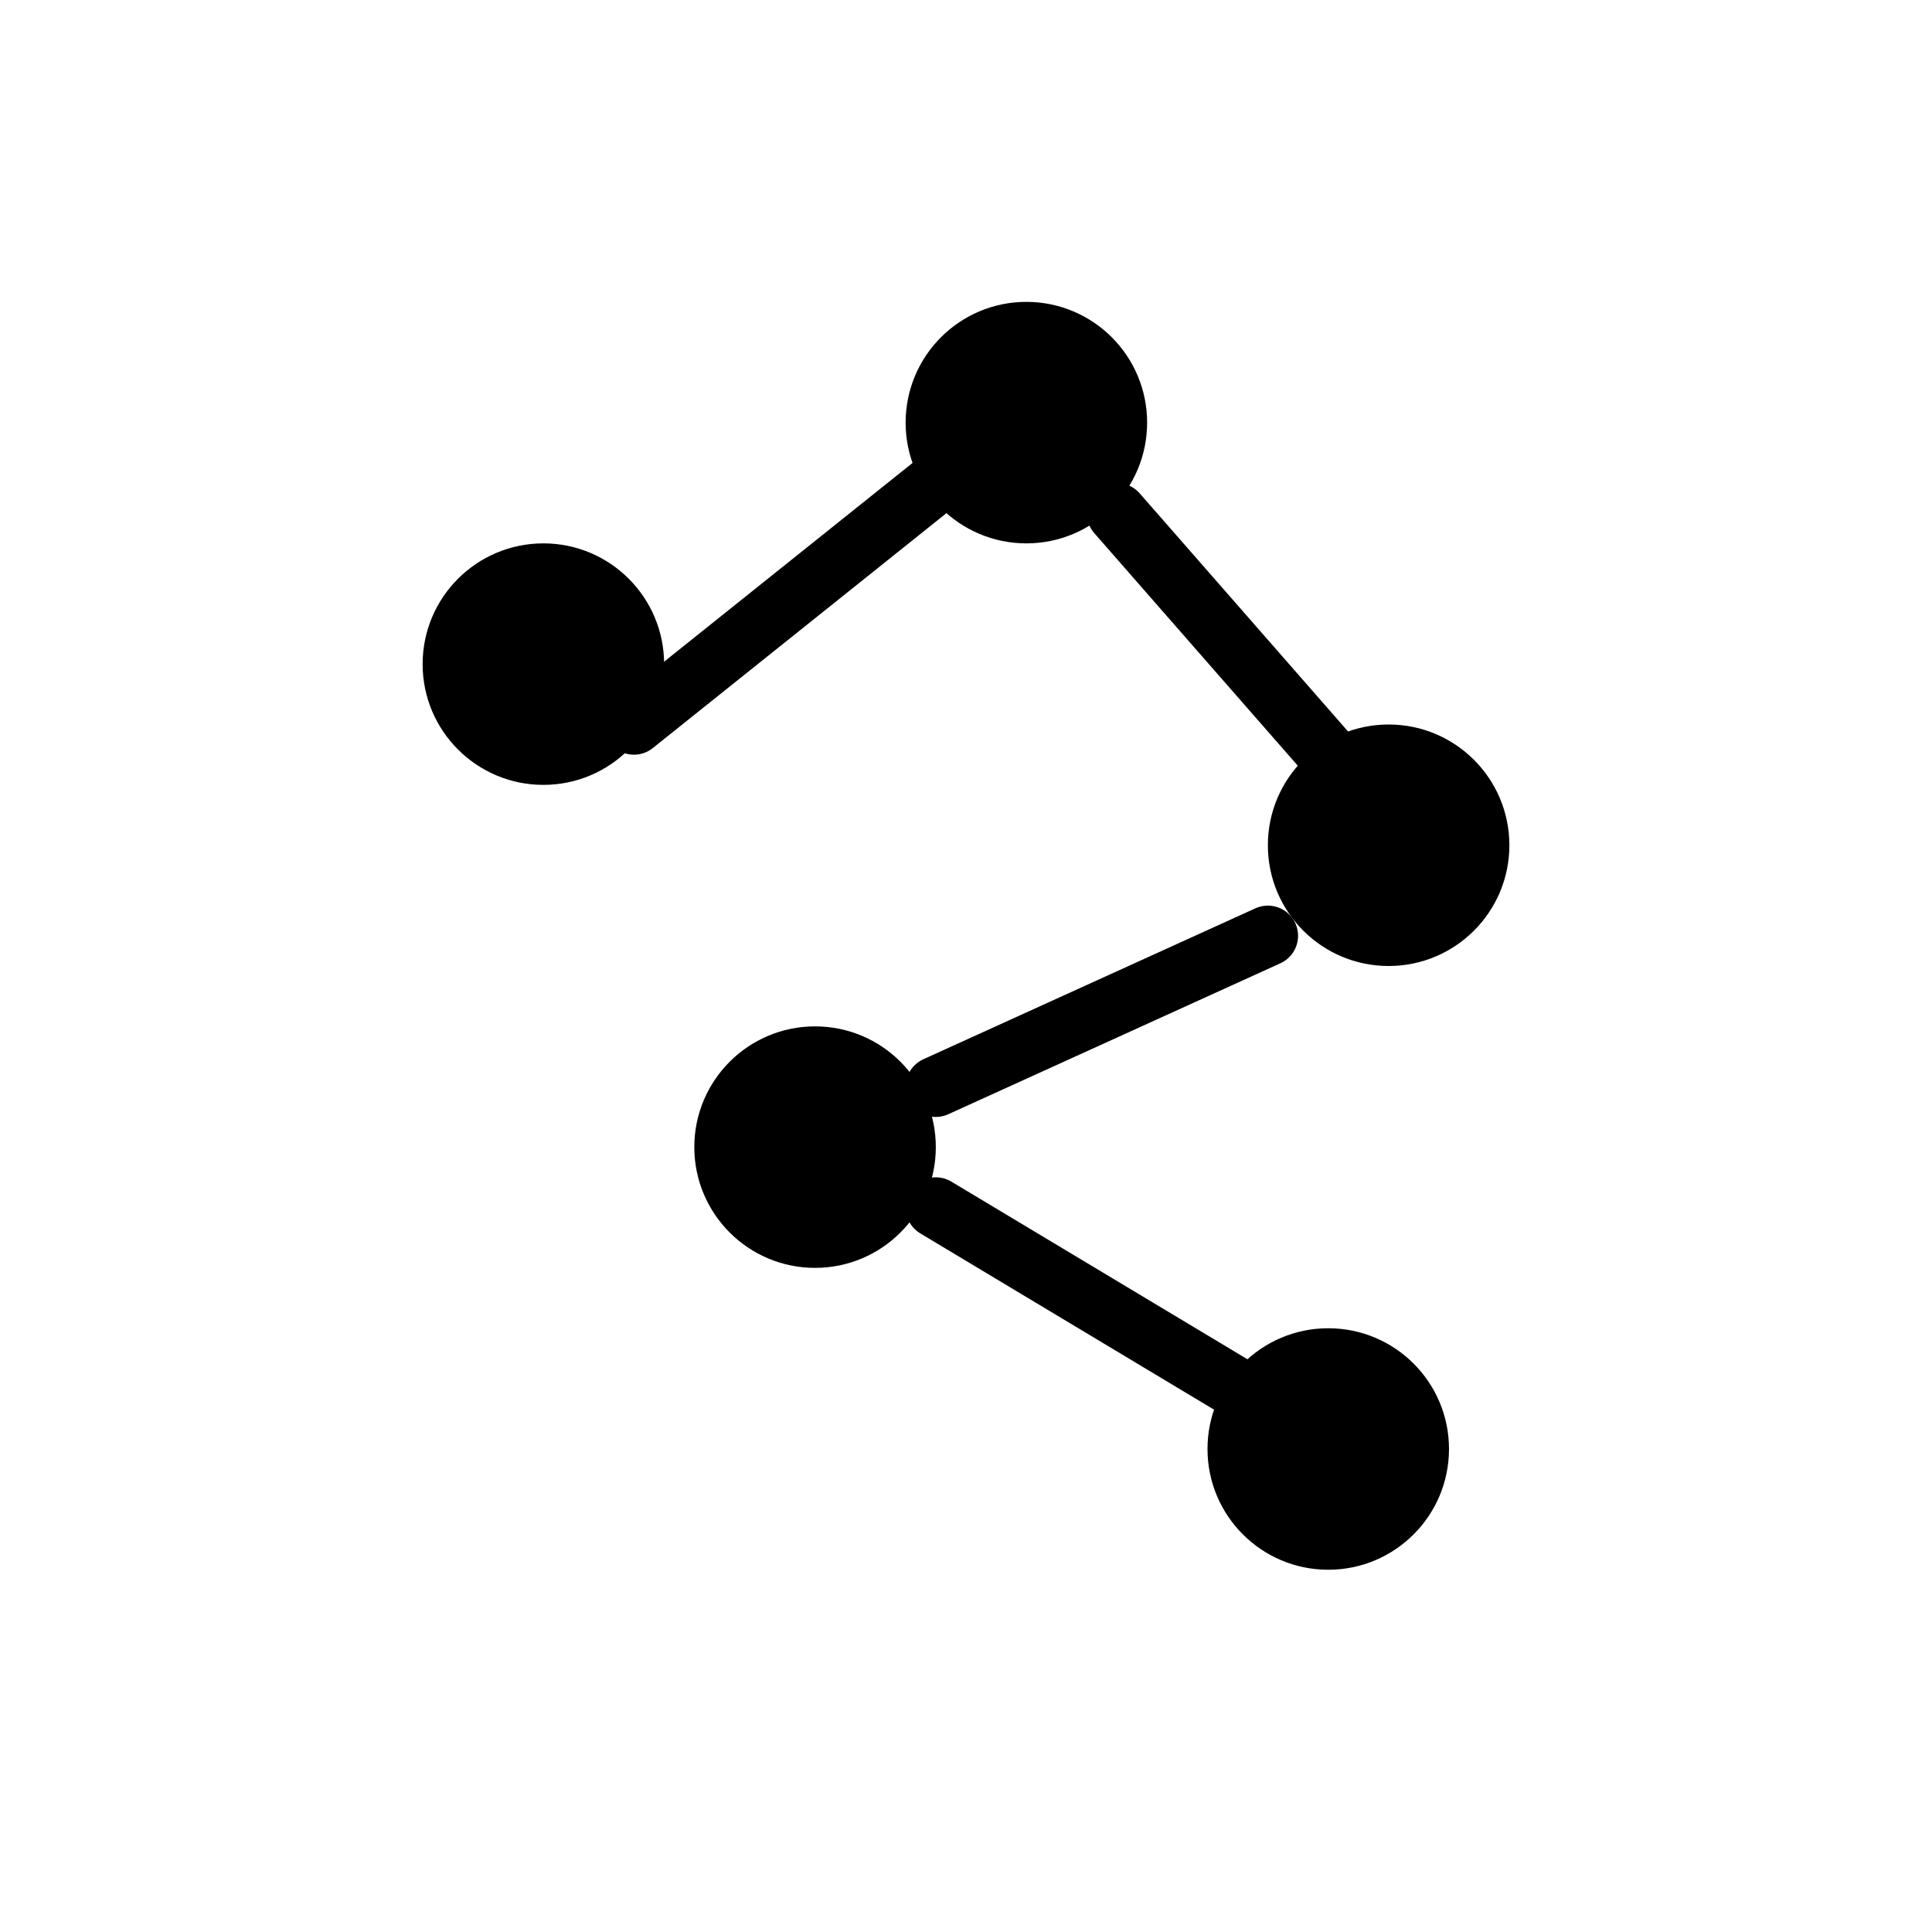
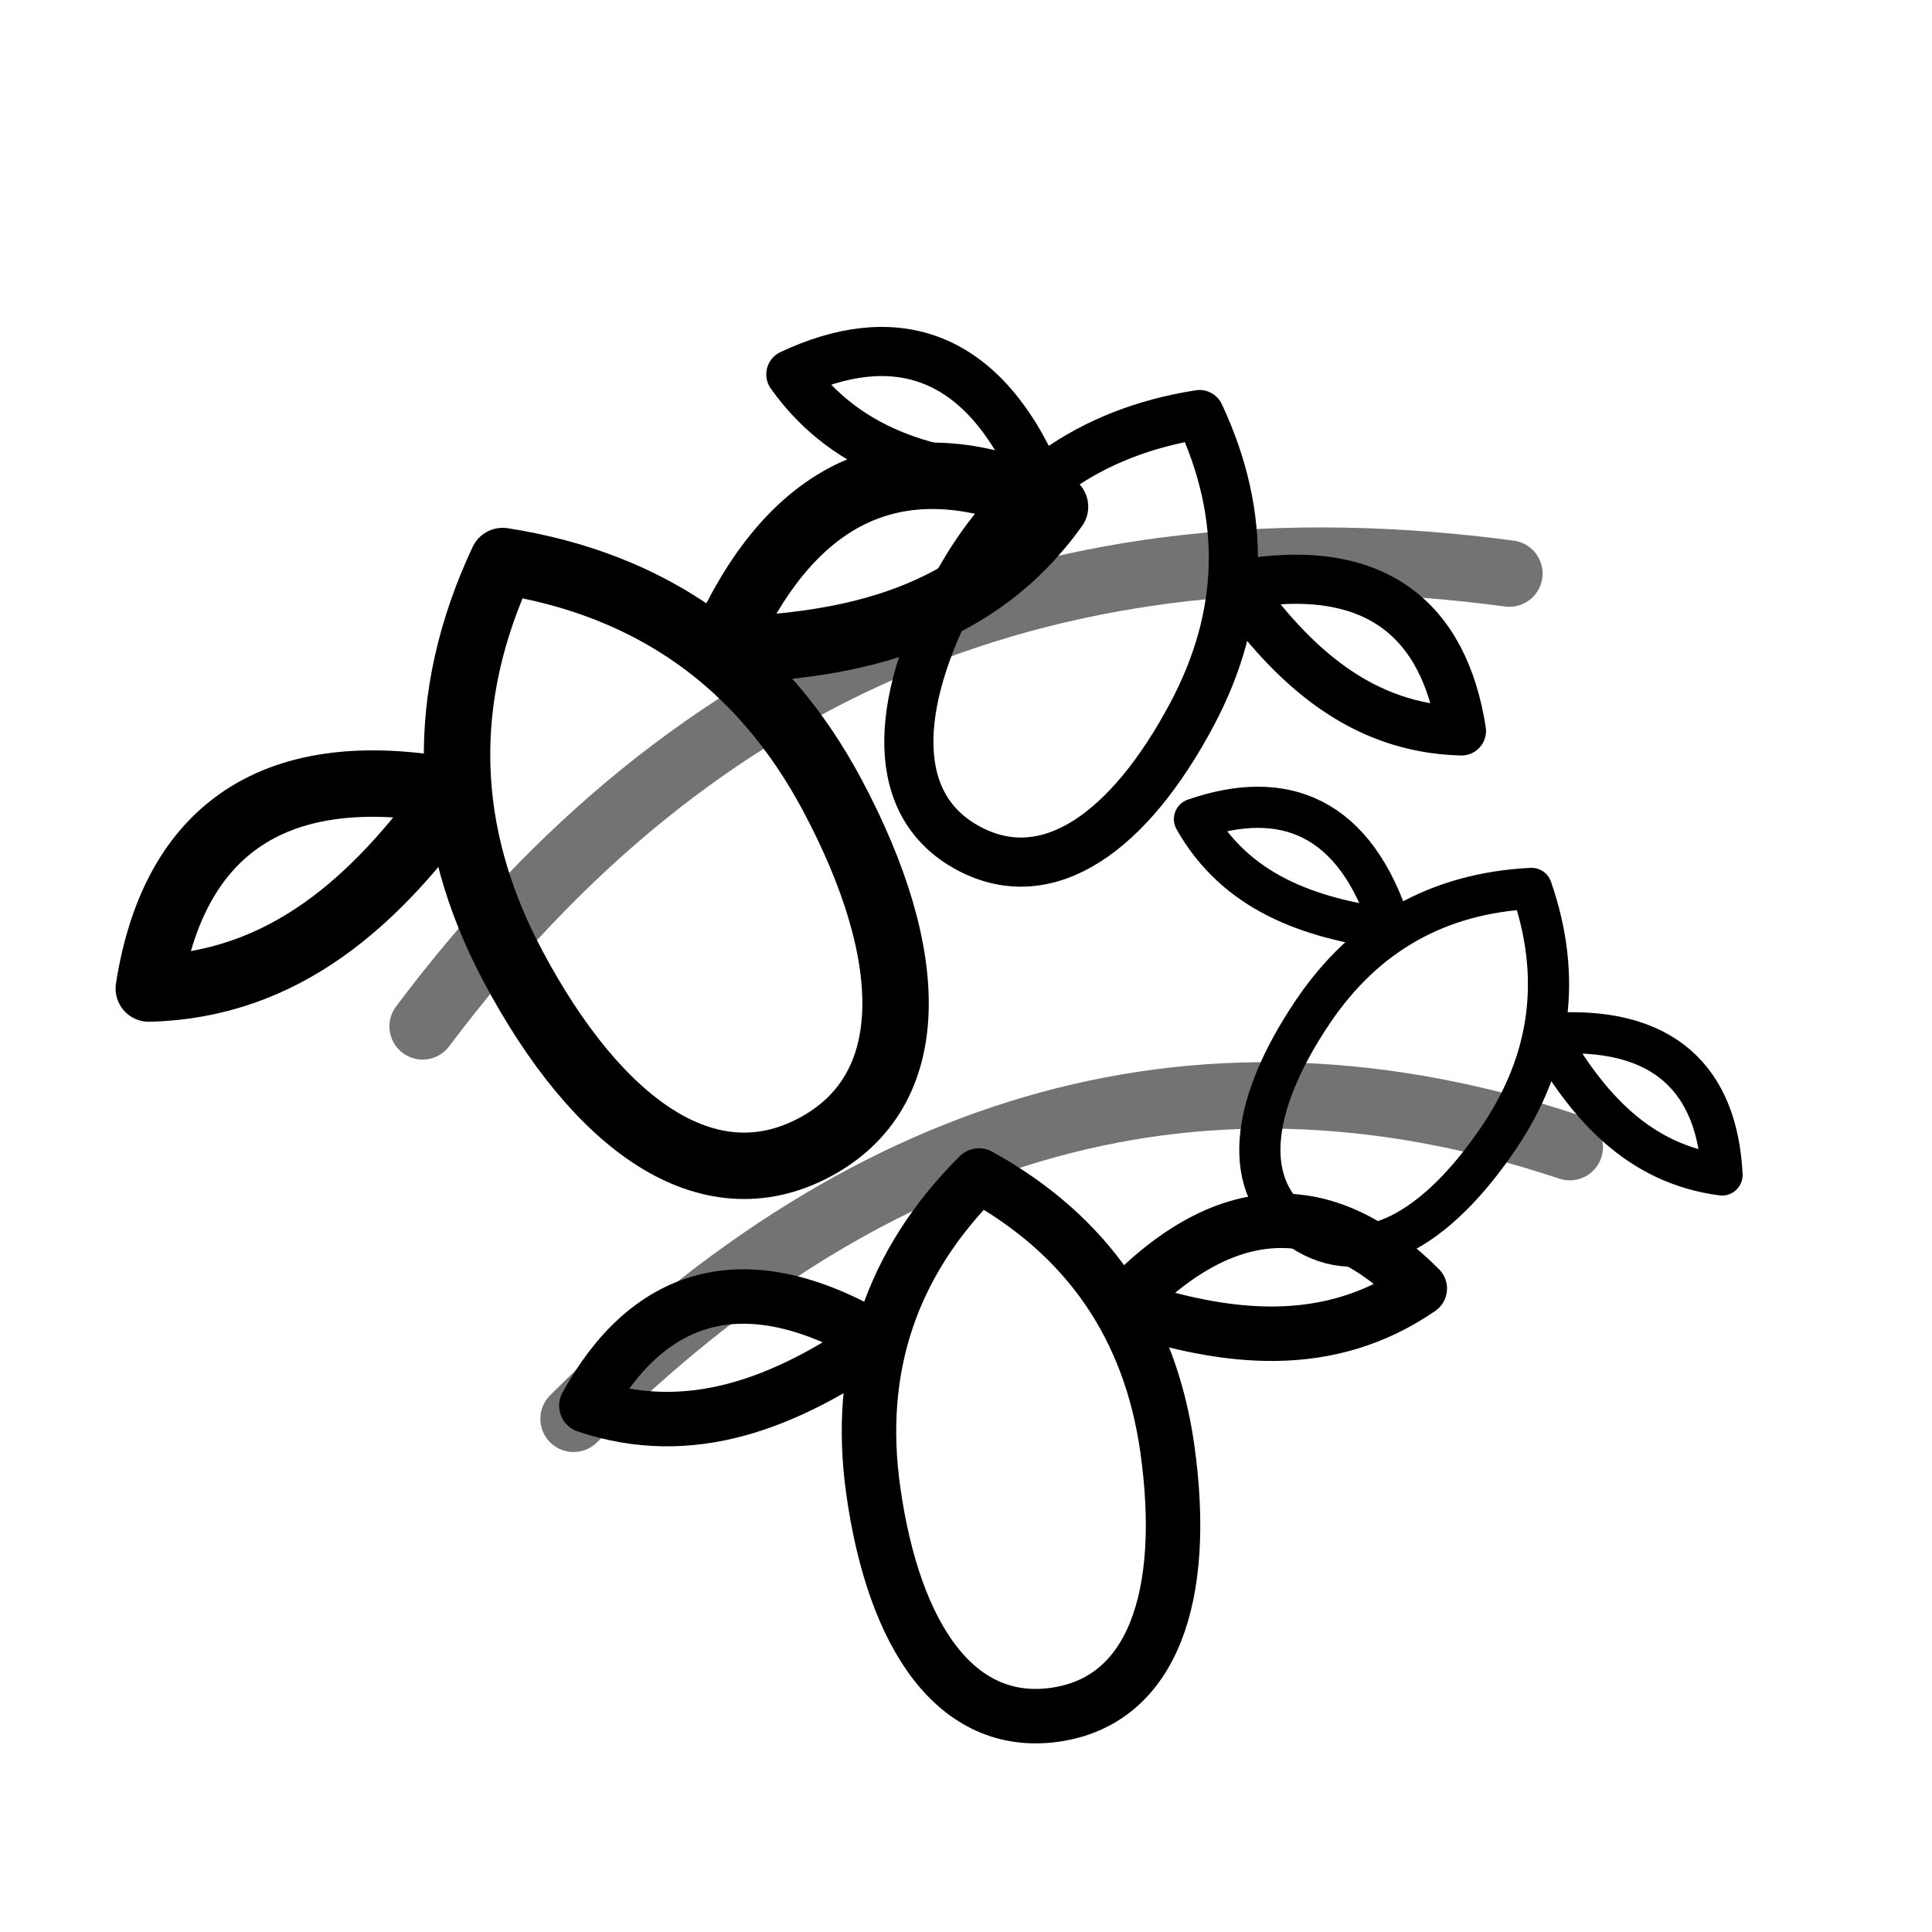
<svg xmlns="http://www.w3.org/2000/svg" width="64" height="64" viewBox="0 0 64 64" fill="none" role="img" aria-label="Swarm icon">
-   <g fill="currentColor">
-     <circle cx="18" cy="22" r="4" />
-     <circle cx="34" cy="14" r="4" />
-     <circle cx="46" cy="28" r="4" />
-     <circle cx="27" cy="38" r="4" />
-     <circle cx="44" cy="48" r="4" />
+   <g fill="none" stroke="currentColor" stroke-width="2.2" stroke-linecap="round" stroke-linejoin="round">
+     <path d="M14 34c9-12 21-17 36-15M19 47c10-10 21-13 33-9" stroke-opacity=".55" />
+     <g transform="translate(19 23) rotate(-28)">
+       <path d="M0-5c4 3 6 7 6 12 0 6-2 10-6 10S-6 13-6 7c0-5 2-9 6-12Z" />
+       <path d="M-5 1c-5-4-9-3-12 1 4 2 8 1 12-1ZM5 1c5-4 9-3 12 1-4 2-8 1-12-1Z" />
+     </g>
+     <g transform="translate(38 17) rotate(28) scale(.74)">
+       <path d="M0-5c4 3 6 7 6 12 0 6-2 10-6 10S-6 13-6 7c0-5 2-9 6-12Z" />
+       <path d="M-5 1c-5-4-9-3-12 1 4 2 8 1 12-1ZM5 1c5-4 9-3 12 1-4 2-8 1-12-1Z" />
+     </g>
+     <g transform="translate(33 43) rotate(-8) scale(.82)">
+       <path d="M0-5c4 3 6 7 6 12 0 6-2 10-6 10S-6 13-6 7c0-5 2-9 6-12Z" />
+       <path d="M-5 1c-5-4-9-3-12 1 4 2 8 1 12-1ZM5 1c5-4 9-3 12 1-4 2-8 1-12-1Z" />
+     </g>
+     <g transform="translate(49 32) rotate(34) scale(.62)">
+       <path d="M0-5c4 3 6 7 6 12 0 6-2 10-6 10S-6 13-6 7c0-5 2-9 6-12Z" />
+       <path d="M-5 1c-5-4-9-3-12 1 4 2 8 1 12-1ZM5 1c5-4 9-3 12 1-4 2-8 1-12-1Z" />
+     </g>
  </g>
-   <path d="M21 24 31 16M37 17l7 8M42 31 31 36M31 40l10 6" stroke="currentColor" stroke-width="2" stroke-linecap="round" />
</svg>
